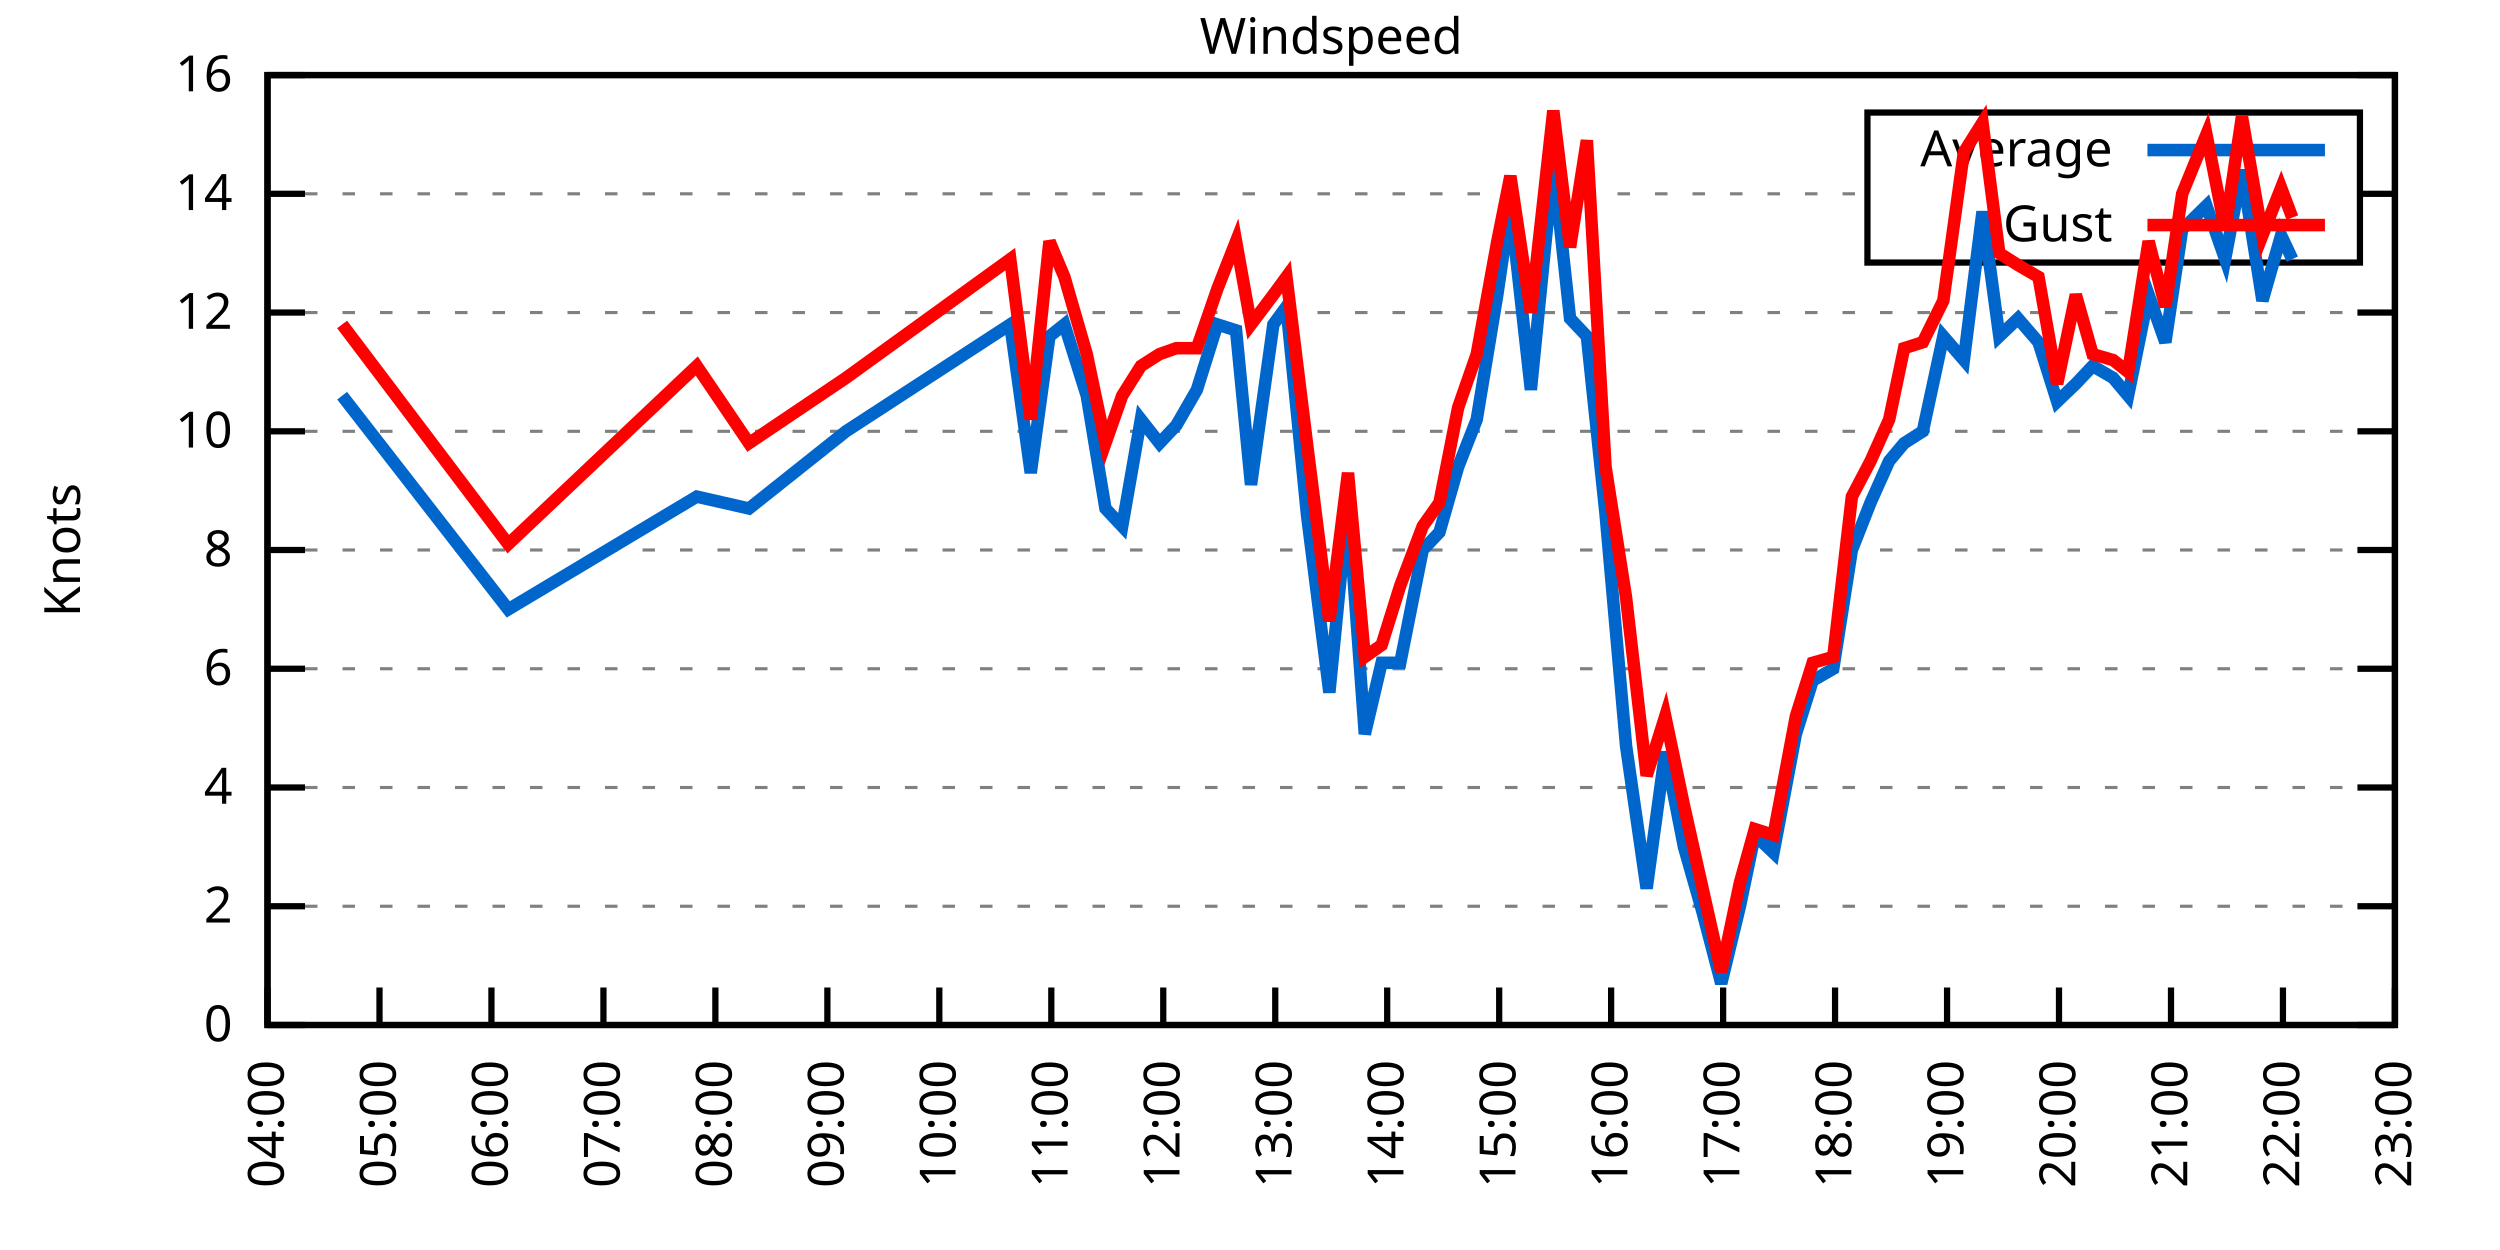
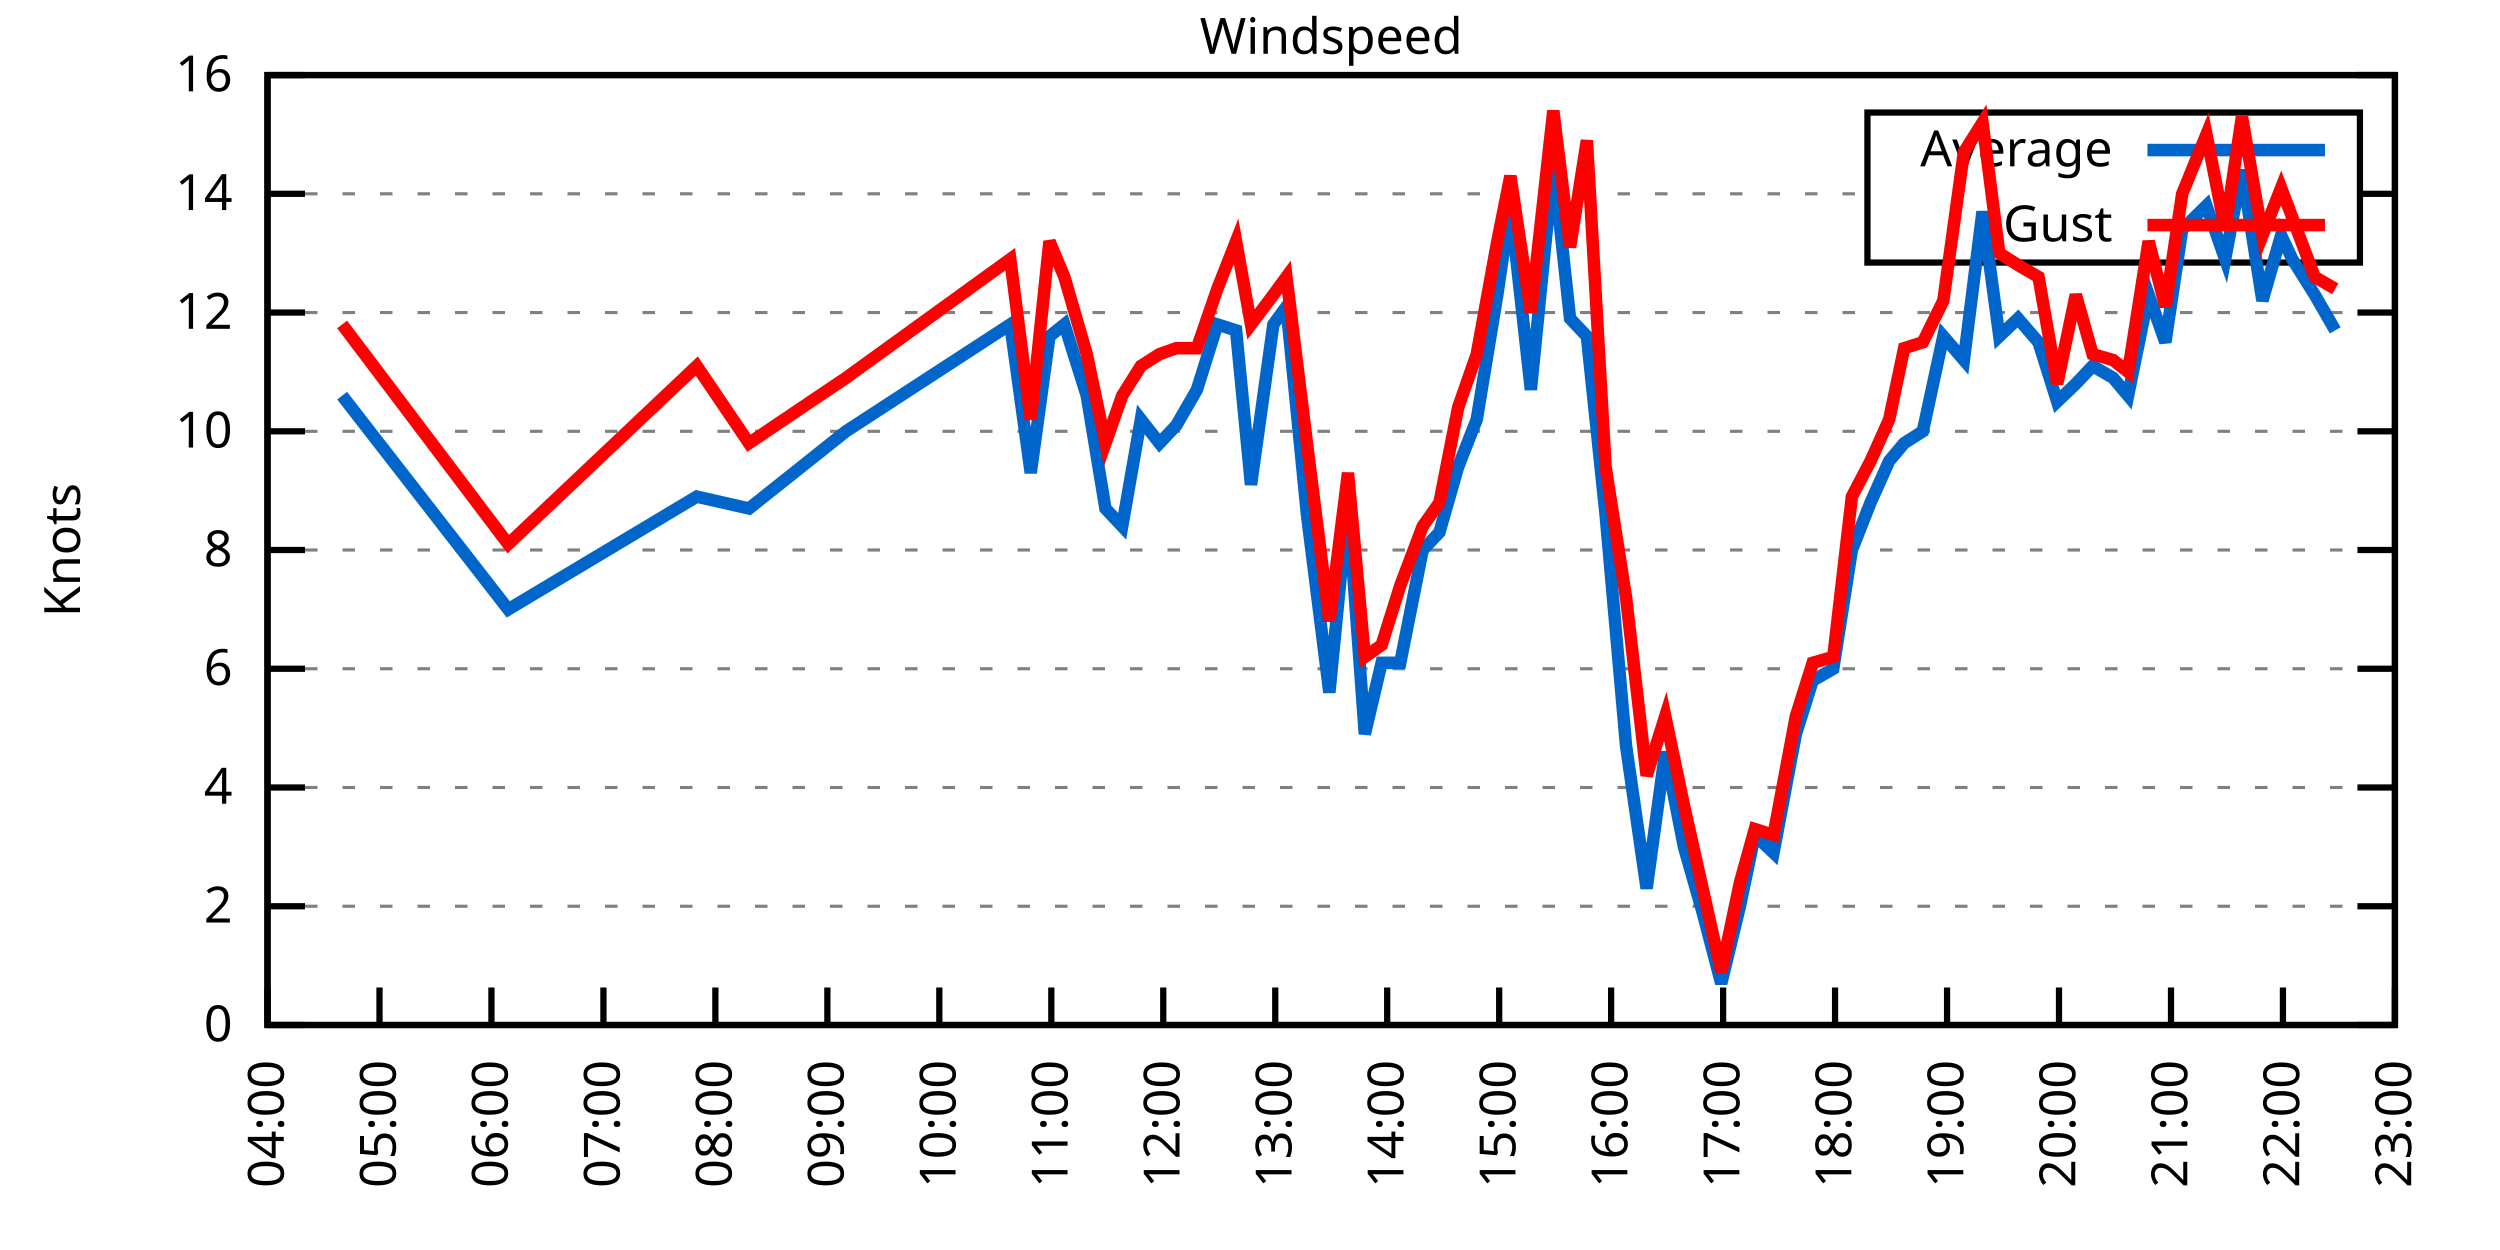
<svg xmlns="http://www.w3.org/2000/svg" xmlns:xlink="http://www.w3.org/1999/xlink" width="400" height="200" viewBox="0 0 400 200">
  <g id="gnuplot_canvas">
    <rect x="0" y="0" width="400" height="200" fill="none" />
    <defs>
      <circle id="gpDot" r="0.5" stroke-width="0.5" stroke="currentColor" />
      <path id="gpPt0" stroke-width="0.333" stroke="currentColor" d="M-1,0 h2 M0,-1 v2" />
      <path id="gpPt1" stroke-width="0.333" stroke="currentColor" d="M-1,-1 L1,1 M1,-1 L-1,1" />
      <path id="gpPt2" stroke-width="0.333" stroke="currentColor" d="M-1,0 L1,0 M0,-1 L0,1 M-1,-1 L1,1 M-1,1 L1,-1" />
      <rect id="gpPt3" stroke-width="0.333" stroke="currentColor" x="-1" y="-1" width="2" height="2" />
      <rect id="gpPt4" stroke-width="0.333" stroke="currentColor" fill="currentColor" x="-1" y="-1" width="2" height="2" />
      <circle id="gpPt5" stroke-width="0.333" stroke="currentColor" cx="0" cy="0" r="1" />
      <use xlink:href="#gpPt5" id="gpPt6" fill="currentColor" stroke="none" />
      <path id="gpPt7" stroke-width="0.333" stroke="currentColor" d="M0,-1.33 L-1.33,0.67 L1.33,0.67 z" />
      <use xlink:href="#gpPt7" id="gpPt8" fill="currentColor" stroke="none" />
      <use xlink:href="#gpPt7" id="gpPt9" stroke="currentColor" transform="rotate(180)" />
      <use xlink:href="#gpPt9" id="gpPt10" fill="currentColor" stroke="none" />
      <use xlink:href="#gpPt3" id="gpPt11" stroke="currentColor" transform="rotate(45)" />
      <use xlink:href="#gpPt11" id="gpPt12" fill="currentColor" stroke="none" />
      <path id="gpPt13" stroke-width="0.333" stroke="currentColor" d="M0,1.330 L1.265,0.411 L0.782,-1.067 L-0.782,-1.076 L-1.265,0.411 z" />
      <use xlink:href="#gpPt13" id="gpPt14" fill="currentColor" stroke="none" />
      <filter id="textbox" filterUnits="objectBoundingBox" x="0" y="0" height="1" width="1">
        <feFlood flood-color="white" flood-opacity="1" result="bgnd" />
        <feComposite in="SourceGraphic" in2="bgnd" operator="atop" />
      </filter>
      <filter id="greybox" filterUnits="objectBoundingBox" x="0" y="0" height="1" width="1">
        <feFlood flood-color="lightgrey" flood-opacity="1" result="grey" />
        <feComposite in="SourceGraphic" in2="grey" operator="atop" />
      </filter>
    </defs>
    <g fill="none" color="white" stroke="currentColor" stroke-width="1.00" stroke-linecap="butt" stroke-linejoin="miter">
</g>
    <g fill="none" color="black" stroke="currentColor" stroke-width="1.00" stroke-linecap="butt" stroke-linejoin="miter">
      <g stroke="none" shape-rendering="crispEdges">
        <polygon fill="rgb(255, 255, 255)" points="42.80,164.00 383.18,164.00 383.18,12.02 42.80,12.02 " />
      </g>
    </g>
    <g fill="none" color="black" stroke="currentColor" stroke-width="1.00" stroke-linecap="butt" stroke-linejoin="miter">
</g>
    <g fill="none" color="black" stroke="black" stroke-width="0.50" stroke-linecap="butt" stroke-linejoin="miter">
</g>
    <g fill="none" color="gray" stroke="currentColor" stroke-width="0.50" stroke-linecap="butt" stroke-linejoin="miter">
      <path stroke="gray" stroke-dasharray="2,4" class="gridline" d="M42.80,164.00 L383.19,164.00  " />
    </g>
    <g fill="none" color="gray" stroke="gray" stroke-width="1.00" stroke-linecap="butt" stroke-linejoin="miter">
</g>
    <g fill="none" color="black" stroke="currentColor" stroke-width="1.00" stroke-linecap="butt" stroke-linejoin="miter">
      <path stroke="black" d="M42.80,164.00 L48.80,164.00 M383.19,164.00 L377.19,164.00  " />
      <g transform="translate(37.20,166.60)" stroke="none" fill="black" font-family="Sans" font-size="8.00" text-anchor="end">
        <text>
          <tspan font-family="Sans"> 0</tspan>
        </text>
      </g>
    </g>
    <g fill="none" color="black" stroke="currentColor" stroke-width="1.00" stroke-linecap="butt" stroke-linejoin="miter">
</g>
    <g fill="none" color="black" stroke="black" stroke-width="0.50" stroke-linecap="butt" stroke-linejoin="miter">
</g>
    <g fill="none" color="gray" stroke="currentColor" stroke-width="0.50" stroke-linecap="butt" stroke-linejoin="miter">
      <path stroke="gray" stroke-dasharray="2,4" class="gridline" d="M42.80,145.00 L383.19,145.00  " />
    </g>
    <g fill="none" color="gray" stroke="gray" stroke-width="1.00" stroke-linecap="butt" stroke-linejoin="miter">
</g>
    <g fill="none" color="black" stroke="currentColor" stroke-width="1.00" stroke-linecap="butt" stroke-linejoin="miter">
      <path stroke="black" d="M42.80,145.00 L48.80,145.00 M383.19,145.00 L377.19,145.00  " />
      <g transform="translate(37.20,147.60)" stroke="none" fill="black" font-family="Sans" font-size="8.00" text-anchor="end">
        <text>
          <tspan font-family="Sans"> 2</tspan>
        </text>
      </g>
    </g>
    <g fill="none" color="black" stroke="currentColor" stroke-width="1.00" stroke-linecap="butt" stroke-linejoin="miter">
</g>
    <g fill="none" color="black" stroke="black" stroke-width="0.50" stroke-linecap="butt" stroke-linejoin="miter">
</g>
    <g fill="none" color="gray" stroke="currentColor" stroke-width="0.50" stroke-linecap="butt" stroke-linejoin="miter">
      <path stroke="gray" stroke-dasharray="2,4" class="gridline" d="M42.80,126.00 L383.19,126.00  " />
    </g>
    <g fill="none" color="gray" stroke="gray" stroke-width="1.00" stroke-linecap="butt" stroke-linejoin="miter">
</g>
    <g fill="none" color="black" stroke="currentColor" stroke-width="1.00" stroke-linecap="butt" stroke-linejoin="miter">
      <path stroke="black" d="M42.80,126.00 L48.80,126.00 M383.19,126.00 L377.19,126.00  " />
      <g transform="translate(37.20,128.60)" stroke="none" fill="black" font-family="Sans" font-size="8.00" text-anchor="end">
        <text>
          <tspan font-family="Sans"> 4</tspan>
        </text>
      </g>
    </g>
    <g fill="none" color="black" stroke="currentColor" stroke-width="1.00" stroke-linecap="butt" stroke-linejoin="miter">
</g>
    <g fill="none" color="black" stroke="black" stroke-width="0.50" stroke-linecap="butt" stroke-linejoin="miter">
</g>
    <g fill="none" color="gray" stroke="currentColor" stroke-width="0.50" stroke-linecap="butt" stroke-linejoin="miter">
      <path stroke="gray" stroke-dasharray="2,4" class="gridline" d="M42.80,107.00 L383.19,107.00  " />
    </g>
    <g fill="none" color="gray" stroke="gray" stroke-width="1.00" stroke-linecap="butt" stroke-linejoin="miter">
</g>
    <g fill="none" color="black" stroke="currentColor" stroke-width="1.00" stroke-linecap="butt" stroke-linejoin="miter">
      <path stroke="black" d="M42.80,107.00 L48.80,107.00 M383.19,107.00 L377.19,107.00  " />
      <g transform="translate(37.20,109.60)" stroke="none" fill="black" font-family="Sans" font-size="8.00" text-anchor="end">
        <text>
          <tspan font-family="Sans"> 6</tspan>
        </text>
      </g>
    </g>
    <g fill="none" color="black" stroke="currentColor" stroke-width="1.00" stroke-linecap="butt" stroke-linejoin="miter">
</g>
    <g fill="none" color="black" stroke="black" stroke-width="0.50" stroke-linecap="butt" stroke-linejoin="miter">
</g>
    <g fill="none" color="gray" stroke="currentColor" stroke-width="0.50" stroke-linecap="butt" stroke-linejoin="miter">
      <path stroke="gray" stroke-dasharray="2,4" class="gridline" d="M42.80,88.00 L383.19,88.00  " />
    </g>
    <g fill="none" color="gray" stroke="gray" stroke-width="1.00" stroke-linecap="butt" stroke-linejoin="miter">
</g>
    <g fill="none" color="black" stroke="currentColor" stroke-width="1.00" stroke-linecap="butt" stroke-linejoin="miter">
      <path stroke="black" d="M42.80,88.00 L48.80,88.00 M383.19,88.00 L377.19,88.00  " />
      <g transform="translate(37.20,90.60)" stroke="none" fill="black" font-family="Sans" font-size="8.00" text-anchor="end">
        <text>
          <tspan font-family="Sans"> 8</tspan>
        </text>
      </g>
    </g>
    <g fill="none" color="black" stroke="currentColor" stroke-width="1.00" stroke-linecap="butt" stroke-linejoin="miter">
</g>
    <g fill="none" color="black" stroke="black" stroke-width="0.50" stroke-linecap="butt" stroke-linejoin="miter">
</g>
    <g fill="none" color="gray" stroke="currentColor" stroke-width="0.50" stroke-linecap="butt" stroke-linejoin="miter">
      <path stroke="gray" stroke-dasharray="2,4" class="gridline" d="M42.80,69.01 L383.19,69.01  " />
    </g>
    <g fill="none" color="gray" stroke="gray" stroke-width="1.00" stroke-linecap="butt" stroke-linejoin="miter">
</g>
    <g fill="none" color="black" stroke="currentColor" stroke-width="1.00" stroke-linecap="butt" stroke-linejoin="miter">
      <path stroke="black" d="M42.80,69.01 L48.80,69.01 M383.19,69.01 L377.19,69.01  " />
      <g transform="translate(37.20,71.61)" stroke="none" fill="black" font-family="Sans" font-size="8.00" text-anchor="end">
        <text>
          <tspan font-family="Sans"> 10</tspan>
        </text>
      </g>
    </g>
    <g fill="none" color="black" stroke="currentColor" stroke-width="1.00" stroke-linecap="butt" stroke-linejoin="miter">
</g>
    <g fill="none" color="black" stroke="black" stroke-width="0.50" stroke-linecap="butt" stroke-linejoin="miter">
</g>
    <g fill="none" color="gray" stroke="currentColor" stroke-width="0.50" stroke-linecap="butt" stroke-linejoin="miter">
      <path stroke="gray" stroke-dasharray="2,4" class="gridline" d="M42.80,50.01 L383.19,50.01  " />
    </g>
    <g fill="none" color="gray" stroke="gray" stroke-width="1.00" stroke-linecap="butt" stroke-linejoin="miter">
</g>
    <g fill="none" color="black" stroke="currentColor" stroke-width="1.00" stroke-linecap="butt" stroke-linejoin="miter">
      <path stroke="black" d="M42.80,50.01 L48.80,50.01 M383.19,50.01 L377.19,50.01  " />
      <g transform="translate(37.20,52.61)" stroke="none" fill="black" font-family="Sans" font-size="8.00" text-anchor="end">
        <text>
          <tspan font-family="Sans"> 12</tspan>
        </text>
      </g>
    </g>
    <g fill="none" color="black" stroke="currentColor" stroke-width="1.00" stroke-linecap="butt" stroke-linejoin="miter">
</g>
    <g fill="none" color="black" stroke="black" stroke-width="0.50" stroke-linecap="butt" stroke-linejoin="miter">
</g>
    <g fill="none" color="gray" stroke="currentColor" stroke-width="0.50" stroke-linecap="butt" stroke-linejoin="miter">
      <path stroke="gray" stroke-dasharray="2,4" class="gridline" d="M42.80,31.01 L298.79,31.01 M377.59,31.01 L383.19,31.01  " />
    </g>
    <g fill="none" color="gray" stroke="gray" stroke-width="1.00" stroke-linecap="butt" stroke-linejoin="miter">
</g>
    <g fill="none" color="black" stroke="currentColor" stroke-width="1.00" stroke-linecap="butt" stroke-linejoin="miter">
      <path stroke="black" d="M42.80,31.01 L48.80,31.01 M383.19,31.01 L377.19,31.01  " />
      <g transform="translate(37.20,33.61)" stroke="none" fill="black" font-family="Sans" font-size="8.00" text-anchor="end">
        <text>
          <tspan font-family="Sans"> 14</tspan>
        </text>
      </g>
    </g>
    <g fill="none" color="black" stroke="currentColor" stroke-width="1.00" stroke-linecap="butt" stroke-linejoin="miter">
</g>
    <g fill="none" color="black" stroke="black" stroke-width="0.50" stroke-linecap="butt" stroke-linejoin="miter">
</g>
    <g fill="none" color="gray" stroke="currentColor" stroke-width="0.50" stroke-linecap="butt" stroke-linejoin="miter">
      <path stroke="gray" stroke-dasharray="2,4" class="gridline" d="M42.80,12.01 L383.19,12.01  " />
    </g>
    <g fill="none" color="gray" stroke="gray" stroke-width="1.00" stroke-linecap="butt" stroke-linejoin="miter">
</g>
    <g fill="none" color="black" stroke="currentColor" stroke-width="1.00" stroke-linecap="butt" stroke-linejoin="miter">
      <path stroke="black" d="M42.80,12.01 L48.80,12.01 M383.19,12.01 L377.19,12.01  " />
      <g transform="translate(37.20,14.61)" stroke="none" fill="black" font-family="Sans" font-size="8.00" text-anchor="end">
        <text>
          <tspan font-family="Sans"> 16</tspan>
        </text>
      </g>
    </g>
    <g fill="none" color="black" stroke="currentColor" stroke-width="1.00" stroke-linecap="butt" stroke-linejoin="miter">
      <path stroke="black" d="M42.80,164.00 L42.80,158.00  " />
      <g transform="translate(45.40,169.60) rotate(270.00)" stroke="none" fill="black" font-family="Sans" font-size="8.00" text-anchor="end">
        <text>
          <tspan font-family="Sans">04:00</tspan>
        </text>
      </g>
    </g>
    <g fill="none" color="black" stroke="currentColor" stroke-width="1.00" stroke-linecap="butt" stroke-linejoin="miter">
      <path stroke="black" d="M60.72,164.00 L60.72,158.00  " />
      <g transform="translate(63.32,169.60) rotate(270.00)" stroke="none" fill="black" font-family="Sans" font-size="8.00" text-anchor="end">
        <text>
          <tspan font-family="Sans">05:00</tspan>
        </text>
      </g>
    </g>
    <g fill="none" color="black" stroke="currentColor" stroke-width="1.00" stroke-linecap="butt" stroke-linejoin="miter">
      <path stroke="black" d="M78.63,164.00 L78.63,158.00  " />
      <g transform="translate(81.23,169.60) rotate(270.00)" stroke="none" fill="black" font-family="Sans" font-size="8.00" text-anchor="end">
        <text>
          <tspan font-family="Sans">06:00</tspan>
        </text>
      </g>
    </g>
    <g fill="none" color="black" stroke="currentColor" stroke-width="1.00" stroke-linecap="butt" stroke-linejoin="miter">
      <path stroke="black" d="M96.55,164.00 L96.55,158.00  " />
      <g transform="translate(99.15,169.60) rotate(270.00)" stroke="none" fill="black" font-family="Sans" font-size="8.00" text-anchor="end">
        <text>
          <tspan font-family="Sans">07:00</tspan>
        </text>
      </g>
    </g>
    <g fill="none" color="black" stroke="currentColor" stroke-width="1.00" stroke-linecap="butt" stroke-linejoin="miter">
      <path stroke="black" d="M114.46,164.00 L114.46,158.00  " />
      <g transform="translate(117.06,169.60) rotate(270.00)" stroke="none" fill="black" font-family="Sans" font-size="8.00" text-anchor="end">
        <text>
          <tspan font-family="Sans">08:00</tspan>
        </text>
      </g>
    </g>
    <g fill="none" color="black" stroke="currentColor" stroke-width="1.00" stroke-linecap="butt" stroke-linejoin="miter">
      <path stroke="black" d="M132.38,164.00 L132.38,158.00  " />
      <g transform="translate(134.98,169.60) rotate(270.00)" stroke="none" fill="black" font-family="Sans" font-size="8.00" text-anchor="end">
        <text>
          <tspan font-family="Sans">09:00</tspan>
        </text>
      </g>
    </g>
    <g fill="none" color="black" stroke="currentColor" stroke-width="1.00" stroke-linecap="butt" stroke-linejoin="miter">
      <path stroke="black" d="M150.29,164.00 L150.29,158.00  " />
      <g transform="translate(152.89,169.60) rotate(270.00)" stroke="none" fill="black" font-family="Sans" font-size="8.00" text-anchor="end">
        <text>
          <tspan font-family="Sans">10:00</tspan>
        </text>
      </g>
    </g>
    <g fill="none" color="black" stroke="currentColor" stroke-width="1.00" stroke-linecap="butt" stroke-linejoin="miter">
      <path stroke="black" d="M168.21,164.00 L168.21,158.00  " />
      <g transform="translate(170.81,169.60) rotate(270.00)" stroke="none" fill="black" font-family="Sans" font-size="8.00" text-anchor="end">
        <text>
          <tspan font-family="Sans">11:00</tspan>
        </text>
      </g>
    </g>
    <g fill="none" color="black" stroke="currentColor" stroke-width="1.00" stroke-linecap="butt" stroke-linejoin="miter">
      <path stroke="black" d="M186.12,164.00 L186.12,158.00  " />
      <g transform="translate(188.72,169.60) rotate(270.00)" stroke="none" fill="black" font-family="Sans" font-size="8.00" text-anchor="end">
        <text>
          <tspan font-family="Sans">12:00</tspan>
        </text>
      </g>
    </g>
    <g fill="none" color="black" stroke="currentColor" stroke-width="1.00" stroke-linecap="butt" stroke-linejoin="miter">
      <path stroke="black" d="M204.04,164.00 L204.04,158.00  " />
      <g transform="translate(206.64,169.60) rotate(270.00)" stroke="none" fill="black" font-family="Sans" font-size="8.00" text-anchor="end">
        <text>
          <tspan font-family="Sans">13:00</tspan>
        </text>
      </g>
    </g>
    <g fill="none" color="black" stroke="currentColor" stroke-width="1.00" stroke-linecap="butt" stroke-linejoin="miter">
      <path stroke="black" d="M221.95,164.00 L221.95,158.00  " />
      <g transform="translate(224.55,169.60) rotate(270.00)" stroke="none" fill="black" font-family="Sans" font-size="8.00" text-anchor="end">
        <text>
          <tspan font-family="Sans">14:00</tspan>
        </text>
      </g>
    </g>
    <g fill="none" color="black" stroke="currentColor" stroke-width="1.00" stroke-linecap="butt" stroke-linejoin="miter">
      <path stroke="black" d="M239.87,164.00 L239.87,158.00  " />
      <g transform="translate(242.47,169.60) rotate(270.00)" stroke="none" fill="black" font-family="Sans" font-size="8.00" text-anchor="end">
        <text>
          <tspan font-family="Sans">15:00</tspan>
        </text>
      </g>
    </g>
    <g fill="none" color="black" stroke="currentColor" stroke-width="1.00" stroke-linecap="butt" stroke-linejoin="miter">
      <path stroke="black" d="M257.78,164.00 L257.78,158.00  " />
      <g transform="translate(260.38,169.60) rotate(270.00)" stroke="none" fill="black" font-family="Sans" font-size="8.00" text-anchor="end">
        <text>
          <tspan font-family="Sans">16:00</tspan>
        </text>
      </g>
    </g>
    <g fill="none" color="black" stroke="currentColor" stroke-width="1.00" stroke-linecap="butt" stroke-linejoin="miter">
      <path stroke="black" d="M275.70,164.00 L275.70,158.00  " />
      <g transform="translate(278.30,169.60) rotate(270.00)" stroke="none" fill="black" font-family="Sans" font-size="8.00" text-anchor="end">
        <text>
          <tspan font-family="Sans">17:00</tspan>
        </text>
      </g>
    </g>
    <g fill="none" color="black" stroke="currentColor" stroke-width="1.00" stroke-linecap="butt" stroke-linejoin="miter">
      <path stroke="black" d="M293.61,164.00 L293.61,158.00  " />
      <g transform="translate(296.21,169.60) rotate(270.00)" stroke="none" fill="black" font-family="Sans" font-size="8.00" text-anchor="end">
        <text>
          <tspan font-family="Sans">18:00</tspan>
        </text>
      </g>
    </g>
    <g fill="none" color="black" stroke="currentColor" stroke-width="1.00" stroke-linecap="butt" stroke-linejoin="miter">
      <path stroke="black" d="M311.53,164.00 L311.53,158.00  " />
      <g transform="translate(314.13,169.60) rotate(270.00)" stroke="none" fill="black" font-family="Sans" font-size="8.00" text-anchor="end">
        <text>
          <tspan font-family="Sans">19:00</tspan>
        </text>
      </g>
    </g>
    <g fill="none" color="black" stroke="currentColor" stroke-width="1.00" stroke-linecap="butt" stroke-linejoin="miter">
      <path stroke="black" d="M329.44,164.00 L329.44,158.00  " />
      <g transform="translate(332.04,169.60) rotate(270.00)" stroke="none" fill="black" font-family="Sans" font-size="8.00" text-anchor="end">
        <text>
          <tspan font-family="Sans">20:00</tspan>
        </text>
      </g>
    </g>
    <g fill="none" color="black" stroke="currentColor" stroke-width="1.00" stroke-linecap="butt" stroke-linejoin="miter">
      <path stroke="black" d="M347.36,164.00 L347.36,158.00  " />
      <g transform="translate(349.96,169.60) rotate(270.00)" stroke="none" fill="black" font-family="Sans" font-size="8.00" text-anchor="end">
        <text>
          <tspan font-family="Sans">21:00</tspan>
        </text>
      </g>
    </g>
    <g fill="none" color="black" stroke="currentColor" stroke-width="1.00" stroke-linecap="butt" stroke-linejoin="miter">
      <path stroke="black" d="M365.27,164.00 L365.27,158.00  " />
      <g transform="translate(367.87,169.60) rotate(270.00)" stroke="none" fill="black" font-family="Sans" font-size="8.00" text-anchor="end">
        <text>
          <tspan font-family="Sans">22:00</tspan>
        </text>
      </g>
    </g>
    <g fill="none" color="black" stroke="currentColor" stroke-width="1.00" stroke-linecap="butt" stroke-linejoin="miter">
      <path stroke="black" d="M383.19,164.00 L383.19,158.00  " />
      <g transform="translate(385.79,169.60) rotate(270.00)" stroke="none" fill="black" font-family="Sans" font-size="8.00" text-anchor="end">
        <text>
          <tspan font-family="Sans">23:00</tspan>
        </text>
      </g>
    </g>
    <g fill="none" color="black" stroke="currentColor" stroke-width="1.00" stroke-linecap="butt" stroke-linejoin="miter">
</g>
    <g fill="none" color="black" stroke="currentColor" stroke-width="1.00" stroke-linecap="butt" stroke-linejoin="miter">
      <path stroke="black" d="M42.80,12.01 L42.80,164.00 L383.19,164.00 L383.19,12.01 L42.80,12.01 Z  " />
    </g>
    <g fill="none" color="black" stroke="currentColor" stroke-width="1.00" stroke-linecap="butt" stroke-linejoin="miter">
</g>
    <g fill="none" color="black" stroke="currentColor" stroke-width="1.00" stroke-linecap="butt" stroke-linejoin="miter">
      <path stroke="black" d="M298.79,42.01 L298.79,18.01 L377.59,18.01 L377.59,42.01 L298.79,42.01 Z  " />
    </g>
    <g id="Windspeed_plot_1">
      <g fill="none" color="white" stroke="black" stroke-width="2.00" stroke-linecap="butt" stroke-linejoin="miter">
</g>
      <g fill="none" color="black" stroke="currentColor" stroke-width="2.00" stroke-linecap="butt" stroke-linejoin="miter">
        <g transform="translate(337.99,26.61)" stroke="none" fill="black" font-family="Sans" font-size="8.00" text-anchor="end">
          <text>
            <tspan font-family="Sans">Average</tspan>
          </text>
        </g>
      </g>
      <g fill="none" color="black" stroke="currentColor" stroke-width="2.00" stroke-linecap="butt" stroke-linejoin="miter">
-         <path stroke="rgb(  0, 102, 204)" d="M343.59,24.01 L371.99,24.01 M54.74,63.31 L81.32,97.50 L111.48,79.46 L119.84,81.36 L135.36,69.01 L161.64,51.91   L164.92,75.66 L167.91,53.81 L170.30,51.91 L173.88,63.31 L176.87,81.36 L179.55,84.21 L182.54,67.11 L185.52,70.91   L188.21,68.06 L191.50,62.36 L194.78,51.91 L197.77,52.86 L200.16,77.56 L203.74,51.91 L205.83,49.06 L209.11,82.31   L212.70,110.80 L215.68,80.41 L218.37,117.45 L221.06,106.05 L224.04,106.05 L227.63,88.00 L230.31,85.16 L233.30,74.71   L236.28,67.11 L239.57,47.16 L241.66,32.91 L244.94,62.36 L248.53,26.26 L251.21,50.96 L253.90,53.81 L256.89,82.31   L260.17,119.35 L263.46,142.15 L266.44,120.30 L269.43,135.50 L272.41,145.95 L275.40,157.35 L278.39,145.00 L280.77,133.60   L283.76,136.45 L287.34,117.45 L290.03,108.90 L293.32,107.00 L296.30,88.00 L299.29,80.41 L302.27,73.76 L304.66,70.91   L307.65,69.01 L310.93,53.81 L314.22,57.61 L317.20,33.86 L319.89,53.81 L322.88,50.96 L326.16,54.76 L329.15,64.26   L332.13,61.41 L334.82,58.56 L338.10,60.46 L340.49,63.31 L343.78,47.16 L346.46,54.76 L349.15,36.71 L353.03,32.91   L356.02,41.46 L358.71,27.21 L361.99,48.11 L364.98,37.66 L366.77,41.46  " />
+         <path stroke="rgb(  0, 102, 204)" d="M343.59,24.01 L371.99,24.01 M54.74,63.31 L81.32,97.50 L111.48,79.46 L119.84,81.36 L135.36,69.01 L161.64,51.91   L164.92,75.66 L167.91,53.81 L170.30,51.91 L173.88,63.31 L176.87,81.36 L179.55,84.21 L182.54,67.11 L185.52,70.91   L188.21,68.06 L191.50,62.36 L194.78,51.91 L197.77,52.86 L200.16,77.56 L203.74,51.91 L205.83,49.06 L209.11,82.31   L212.70,110.80 L215.68,80.41 L218.37,117.45 L221.06,106.05 L224.04,106.05 L227.63,88.00 L230.31,85.16 L233.30,74.71   L236.28,67.11 L239.57,47.16 L241.66,32.91 L244.94,62.36 L248.53,26.26 L251.21,50.96 L253.90,53.81 L256.89,82.31   L260.17,119.35 L263.46,142.15 L266.44,120.30 L269.43,135.50 L272.41,145.95 L275.40,157.35 L278.39,145.00 L280.77,133.60   L283.76,136.45 L287.34,117.45 L290.03,108.90 L293.32,107.00 L296.30,88.00 L299.29,80.41 L302.27,73.76 L304.66,70.91   L307.65,69.01 L310.93,53.81 L314.22,57.61 L317.20,33.86 L319.89,53.81 L322.88,50.96 L326.16,54.76 L329.15,64.26   L332.13,61.41 L334.82,58.56 L338.10,60.46 L340.49,63.31 L343.78,47.16 L346.46,54.76 L349.15,36.71 L353.03,32.91   L356.02,41.46 L358.71,27.21 L361.99,48.11 L364.98,37.66 L366.77,41.46 L370.35,47.16 L373.64,52.86  " />
      </g>
    </g>
    <g id="Windspeed_plot_2">
      <g fill="none" color="black" stroke="currentColor" stroke-width="2.00" stroke-linecap="butt" stroke-linejoin="miter">
        <g transform="translate(337.99,38.61)" stroke="none" fill="black" font-family="Sans" font-size="8.00" text-anchor="end">
          <text>
            <tspan font-family="Sans">Gust</tspan>
          </text>
        </g>
      </g>
      <g fill="none" color="black" stroke="currentColor" stroke-width="2.00" stroke-linecap="butt" stroke-linejoin="miter">
-         <path stroke="rgb(255,   0,   0)" d="M343.59,36.01 L371.99,36.01 M54.74,51.91 L81.32,87.06 L111.48,58.56 L119.84,70.91 L135.36,60.46 L161.64,41.46   L164.92,67.11 L167.91,38.61 L170.30,44.31 L173.88,56.66 L176.87,70.91 L179.55,63.31 L182.54,58.56 L185.52,56.66   L188.21,55.71 L191.50,55.71 L194.78,46.21 L197.77,38.61 L200.16,51.91 L203.74,47.16 L205.83,44.31 L209.11,70.91   L212.70,99.40 L215.68,75.66 L218.37,105.10 L221.06,103.20 L224.04,93.70 L227.63,84.21 L230.31,80.41 L233.30,65.21   L236.28,56.66 L239.57,38.61 L241.66,28.16 L244.94,50.01 L248.53,17.71 L251.21,39.56 L253.90,22.46 L256.89,74.71   L260.17,95.60 L263.46,124.10 L266.44,114.60 L269.43,128.85 L272.41,142.15 L275.40,155.45 L278.39,141.20 L280.77,132.65   L283.76,133.60 L287.34,114.60 L290.03,106.05 L293.32,105.10 L296.30,79.46 L299.29,73.76 L302.27,67.11 L304.66,55.71   L307.65,54.76 L310.93,48.11 L314.22,24.36 L317.20,19.61 L319.89,40.51 L322.88,42.41 L326.16,44.31 L329.15,61.41   L332.13,47.16 L334.82,56.66 L338.10,57.61 L340.49,59.51 L343.78,38.61 L346.46,49.06 L349.15,31.01 L353.03,21.51   L356.02,36.71 L358.71,18.66 L361.99,37.66 L364.98,30.06 L366.77,34.81  " />
+         <path stroke="rgb(255,   0,   0)" d="M343.59,36.01 L371.99,36.01 M54.74,51.91 L81.32,87.06 L111.48,58.56 L119.84,70.91 L135.36,60.46 L161.64,41.46   L164.92,67.11 L167.91,38.61 L170.30,44.31 L173.88,56.66 L176.87,70.91 L179.55,63.31 L182.54,58.56 L185.52,56.66   L188.21,55.71 L191.50,55.71 L194.78,46.21 L197.77,38.61 L200.16,51.91 L203.74,47.16 L205.83,44.31 L209.11,70.91   L212.70,99.40 L215.68,75.66 L218.37,105.10 L221.06,103.20 L224.04,93.70 L227.63,84.21 L230.31,80.41 L233.30,65.21   L236.28,56.66 L239.57,38.61 L241.66,28.16 L244.94,50.01 L248.53,17.71 L251.21,39.56 L253.90,22.46 L256.89,74.71   L260.17,95.60 L263.46,124.10 L266.44,114.60 L269.43,128.85 L272.41,142.15 L275.40,155.45 L278.39,141.20 L280.77,132.65   L283.76,133.60 L287.34,114.60 L290.03,106.05 L293.32,105.10 L296.30,79.46 L299.29,73.76 L302.27,67.11 L304.66,55.71   L307.65,54.76 L310.93,48.11 L314.22,24.36 L317.20,19.61 L319.89,40.51 L322.88,42.41 L326.16,44.31 L329.15,61.41   L332.13,47.16 L334.82,56.66 L338.10,57.61 L340.49,59.51 L343.78,38.61 L346.46,49.06 L349.15,31.01 L353.03,21.51   L356.02,36.71 L358.71,18.66 L361.99,37.66 L364.98,30.06 L366.77,34.81 L370.35,44.31 L373.64,46.21  " />
      </g>
    </g>
    <g fill="none" color="black" stroke="currentColor" stroke-width="2.00" stroke-linecap="butt" stroke-linejoin="miter">
</g>
    <g fill="none" color="black" stroke="black" stroke-width="1.00" stroke-linecap="butt" stroke-linejoin="miter">
</g>
    <g fill="none" color="black" stroke="currentColor" stroke-width="1.00" stroke-linecap="butt" stroke-linejoin="miter">
      <path stroke="black" d="M42.80,12.01 L42.80,164.00 L383.19,164.00 L383.19,12.01 L42.80,12.01 Z  " />
      <g transform="translate(12.80,88.01) rotate(270.00)" stroke="none" fill="black" font-family="Sans" font-size="8.00" text-anchor="middle">
        <text>
          <tspan font-family="Sans">Knots</tspan>
        </text>
      </g>
    </g>
    <g fill="none" color="black" stroke="currentColor" stroke-width="1.00" stroke-linecap="butt" stroke-linejoin="miter">
</g>
    <g fill="none" color="black" stroke="currentColor" stroke-width="1.00" stroke-linecap="butt" stroke-linejoin="miter">
      <g transform="translate(212.99,8.61)" stroke="none" fill="black" font-family="Sans" font-size="8.00" text-anchor="middle">
        <text>
          <tspan font-family="Sans">Windspeed</tspan>
        </text>
      </g>
    </g>
    <g fill="none" color="black" stroke="currentColor" stroke-width="1.00" stroke-linecap="butt" stroke-linejoin="miter">
</g>
  </g>
</svg>
